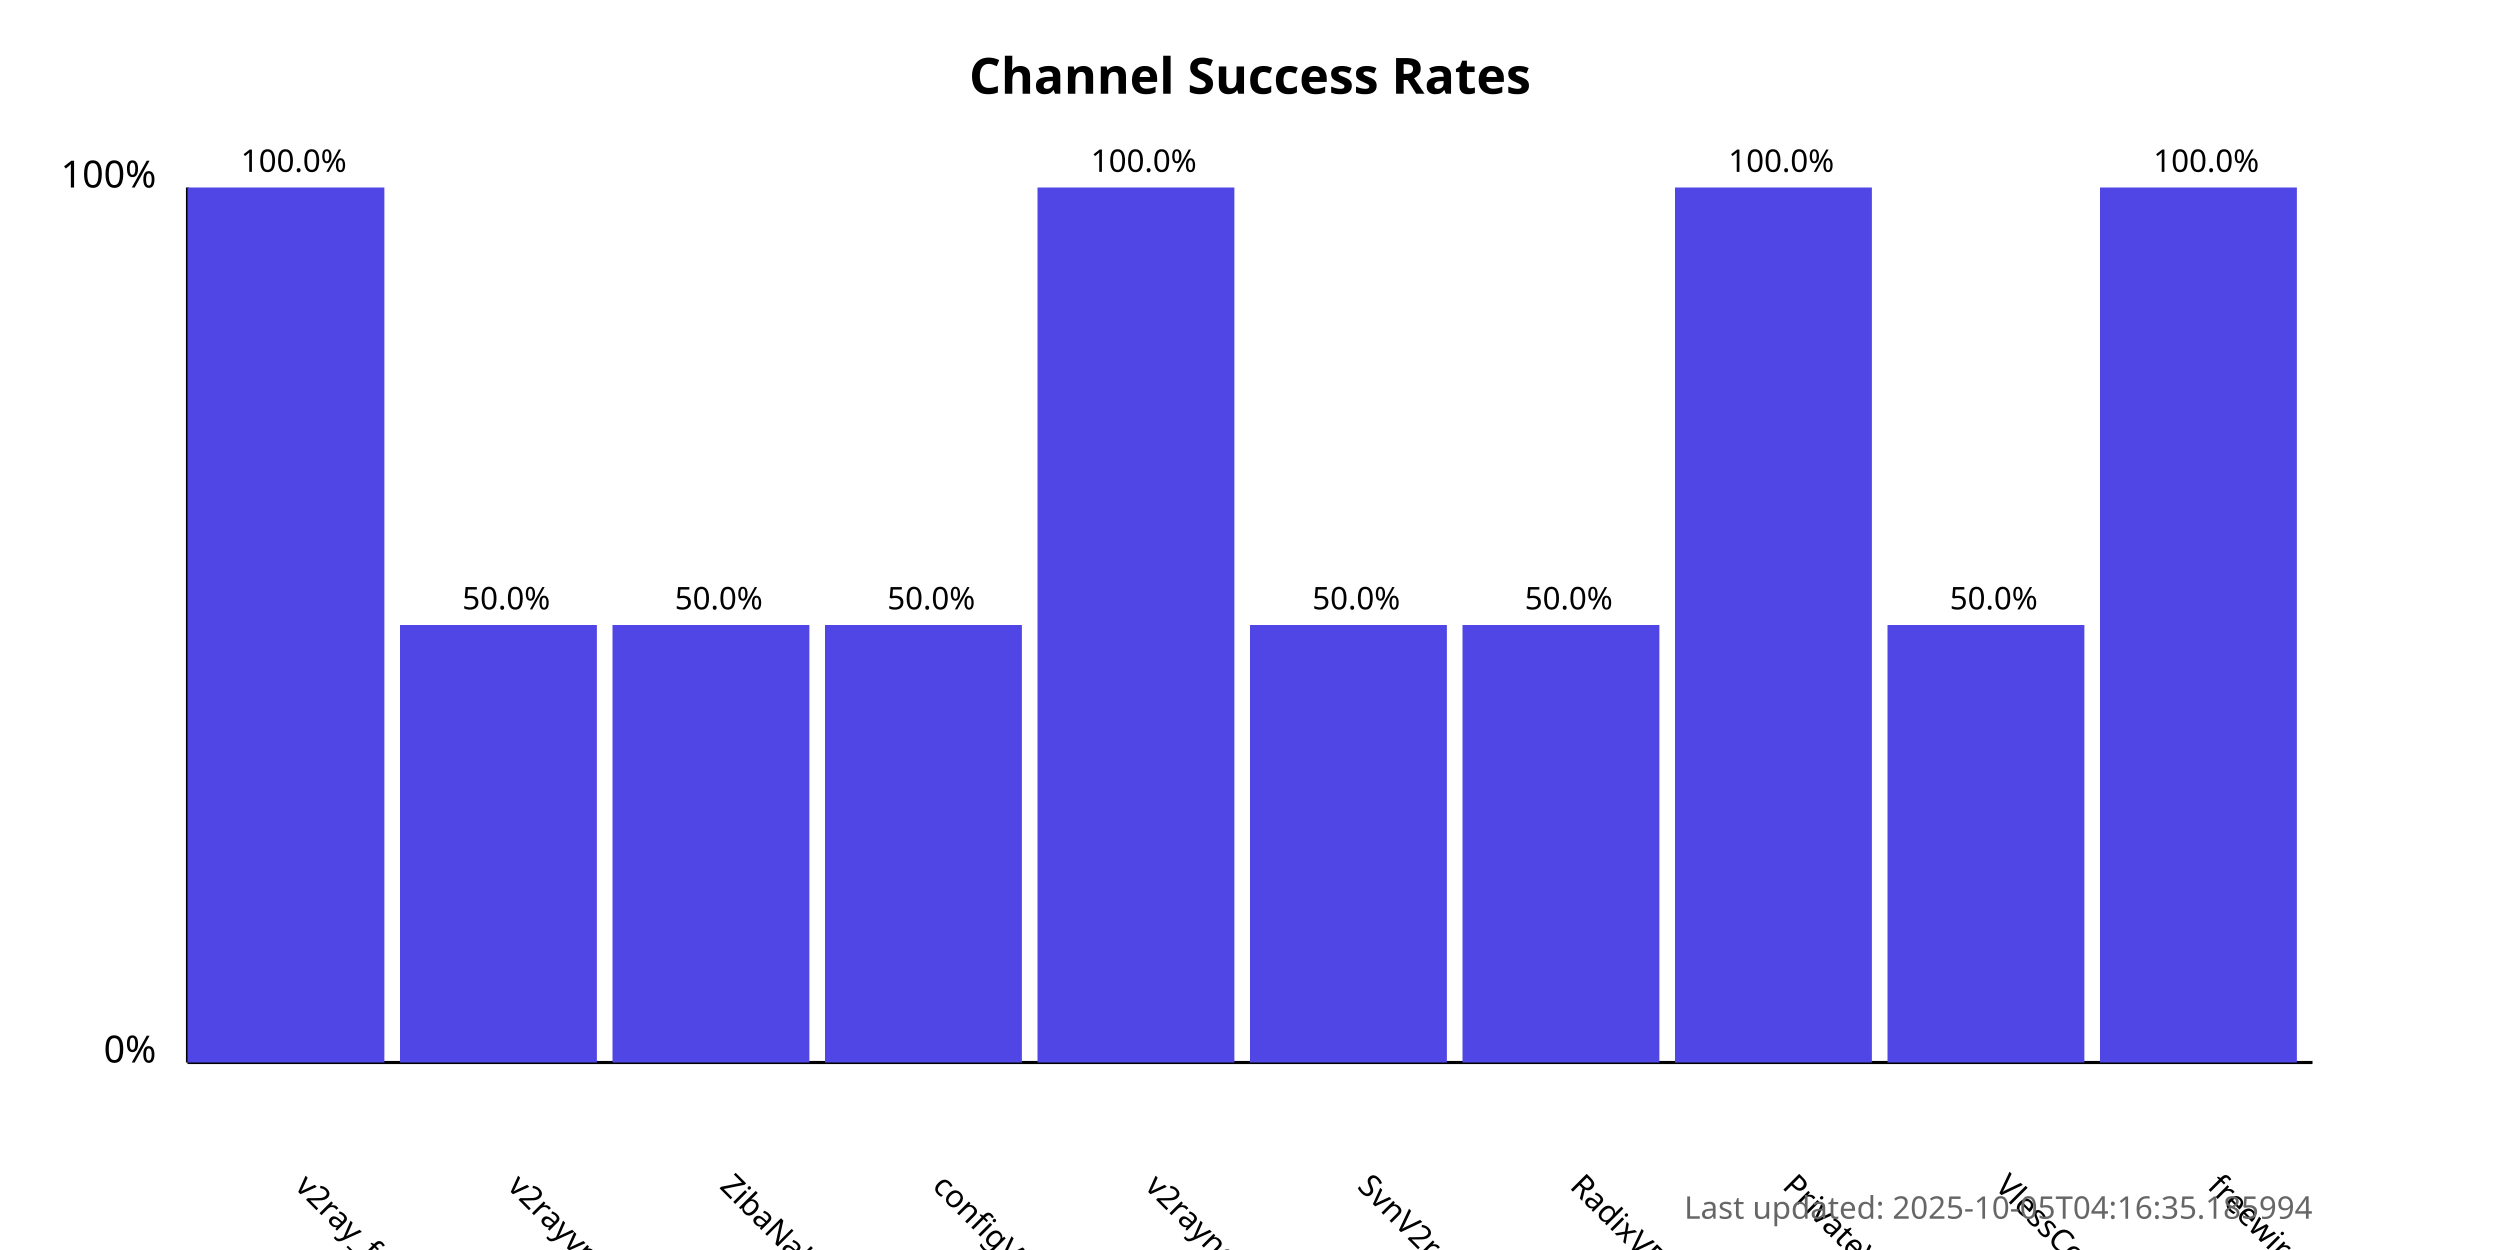
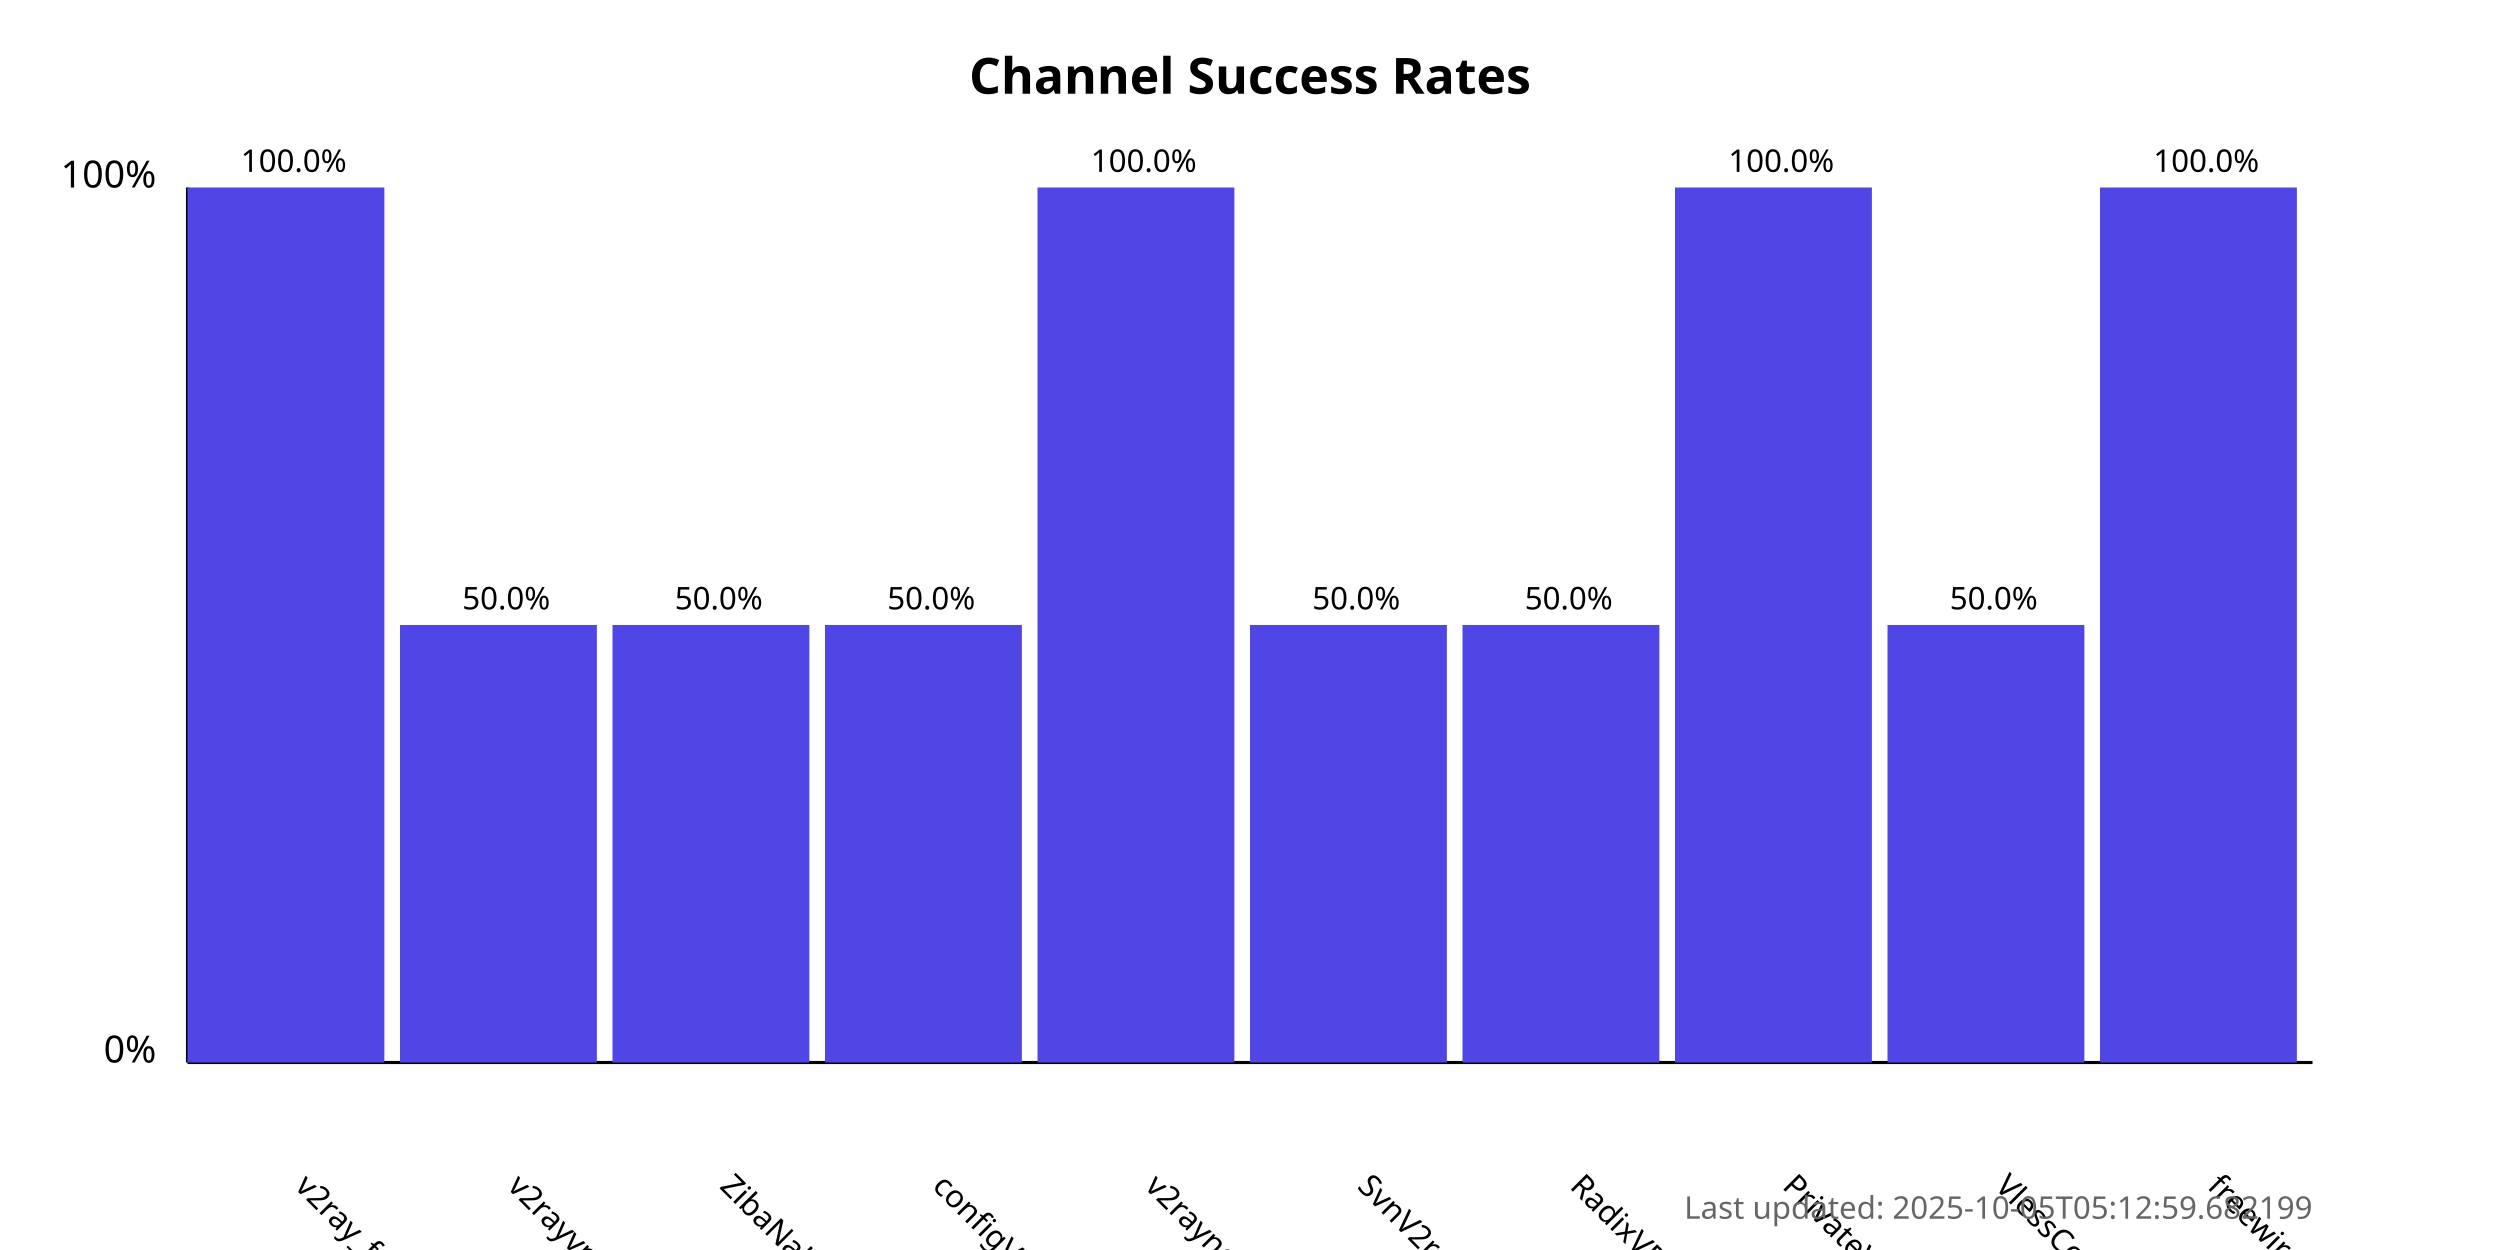
<svg xmlns="http://www.w3.org/2000/svg" width="800" height="400">
  <style>
            .chart-title { font: bold 16px sans-serif; }
            .axis-label { font: 12px sans-serif; }
            .tick-label { font: 10px sans-serif; }
            .bar { fill: #4f46e5; }
            .bar:hover { fill: #6366f1; }
            .timestamp { font: 10px sans-serif; fill: #666; }
        </style>
  <text x="400.0" y="30" text-anchor="middle" class="chart-title">
            Channel Success Rates
        </text>
  <line x1="60" y1="340" x2="60" y2="60" stroke="black" stroke-width="1" />
  <line x1="60" y1="340" x2="740" y2="340" stroke="black" stroke-width="1" />
  <text x="50" y="340" text-anchor="end" class="axis-label">0%</text>
  <text x="50" y="60" text-anchor="end" class="axis-label">100%</text>
  <g>
    <rect x="60" y="60.0" width="63.0" height="280.0" class="bar" />
    <text x="94.0" y="380" transform="rotate(45, 94.0, 380)" text-anchor="start" class="tick-label">
                v2ray_free_conf
            </text>
    <text x="94.0" y="55.0" text-anchor="middle" class="tick-label">
                100.0%
            </text>
  </g>
  <g>
    <rect x="128.0" y="200.0" width="63.0" height="140.0" class="bar" />
    <text x="162.0" y="380" transform="rotate(45, 162.0, 380)" text-anchor="start" class="tick-label">
                v2rayvpno
            </text>
    <text x="162.0" y="195.0" text-anchor="middle" class="tick-label">
                50.0%
            </text>
  </g>
  <g>
    <rect x="196.0" y="200.0" width="63.0" height="140.0" class="bar" />
    <text x="230.0" y="380" transform="rotate(45, 230.0, 380)" text-anchor="start" class="tick-label">
                ZibaNabz
            </text>
    <text x="230.0" y="195.0" text-anchor="middle" class="tick-label">
                50.0%
            </text>
  </g>
  <g>
    <rect x="264.0" y="200.0" width="63.0" height="140.0" class="bar" />
    <text x="298.0" y="380" transform="rotate(45, 298.0, 380)" text-anchor="start" class="tick-label">
                configV2rayForFree
            </text>
    <text x="298.0" y="195.0" text-anchor="middle" class="tick-label">
                50.0%
            </text>
  </g>
  <g>
    <rect x="332.0" y="60.0" width="63.0" height="280.0" class="bar" />
    <text x="366.0" y="380" transform="rotate(45, 366.0, 380)" text-anchor="start" class="tick-label">
                v2rayngvpn
            </text>
    <text x="366.0" y="55.0" text-anchor="middle" class="tick-label">
                100.0%
            </text>
  </g>
  <g>
    <rect x="400.0" y="200.0" width="63.0" height="140.0" class="bar" />
    <text x="434.0" y="380" transform="rotate(45, 434.0, 380)" text-anchor="start" class="tick-label">
                SvnV2ray
            </text>
    <text x="434.0" y="195.0" text-anchor="middle" class="tick-label">
                50.0%
            </text>
  </g>
  <g>
    <rect x="468.0" y="200.0" width="63.0" height="140.0" class="bar" />
    <text x="502.0" y="380" transform="rotate(45, 502.0, 380)" text-anchor="start" class="tick-label">
                RadixVPN
            </text>
    <text x="502.0" y="195.0" text-anchor="middle" class="tick-label">
                50.0%
            </text>
  </g>
  <g>
    <rect x="536.0" y="60.0" width="63.0" height="280.0" class="bar" />
    <text x="570.0" y="380" transform="rotate(45, 570.0, 380)" text-anchor="start" class="tick-label">
                PrivateVPNs
            </text>
    <text x="570.0" y="55.0" text-anchor="middle" class="tick-label">
                100.0%
            </text>
  </g>
  <g>
    <rect x="604.0" y="200.0" width="63.0" height="140.0" class="bar" />
    <text x="638.0" y="380" transform="rotate(45, 638.0, 380)" text-anchor="start" class="tick-label">
                VlessConfig
            </text>
    <text x="638.0" y="195.0" text-anchor="middle" class="tick-label">
                50.0%
            </text>
  </g>
  <g>
    <rect x="672.0" y="60.0" width="63.0" height="280.0" class="bar" />
    <text x="706.0" y="380" transform="rotate(45, 706.0, 380)" text-anchor="start" class="tick-label">
                freewireguard
            </text>
    <text x="706.0" y="55.0" text-anchor="middle" class="tick-label">
                100.0%
            </text>
  </g>
  <text x="740" y="390" text-anchor="end" class="timestamp">
-             Last updated: 2025-10-05T04:16:35.185994
+             Last updated: 2025-10-05T05:12:59.682199
        </text>
</svg>
